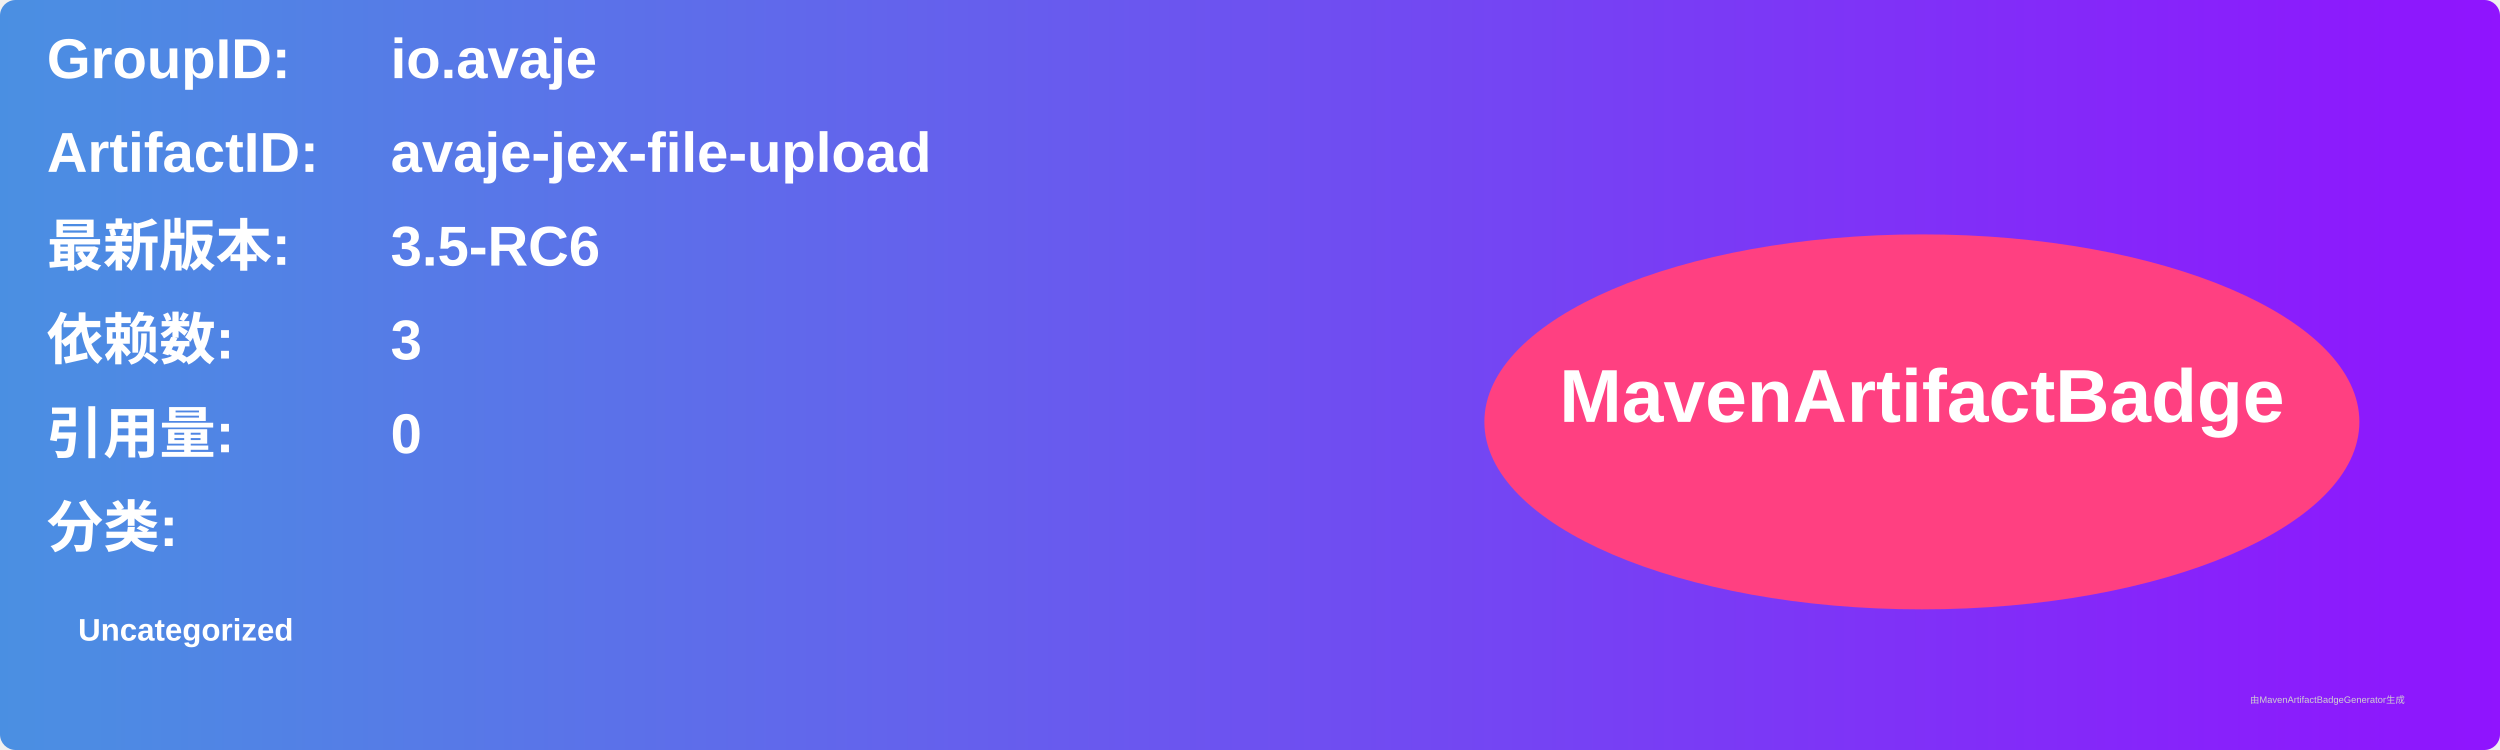
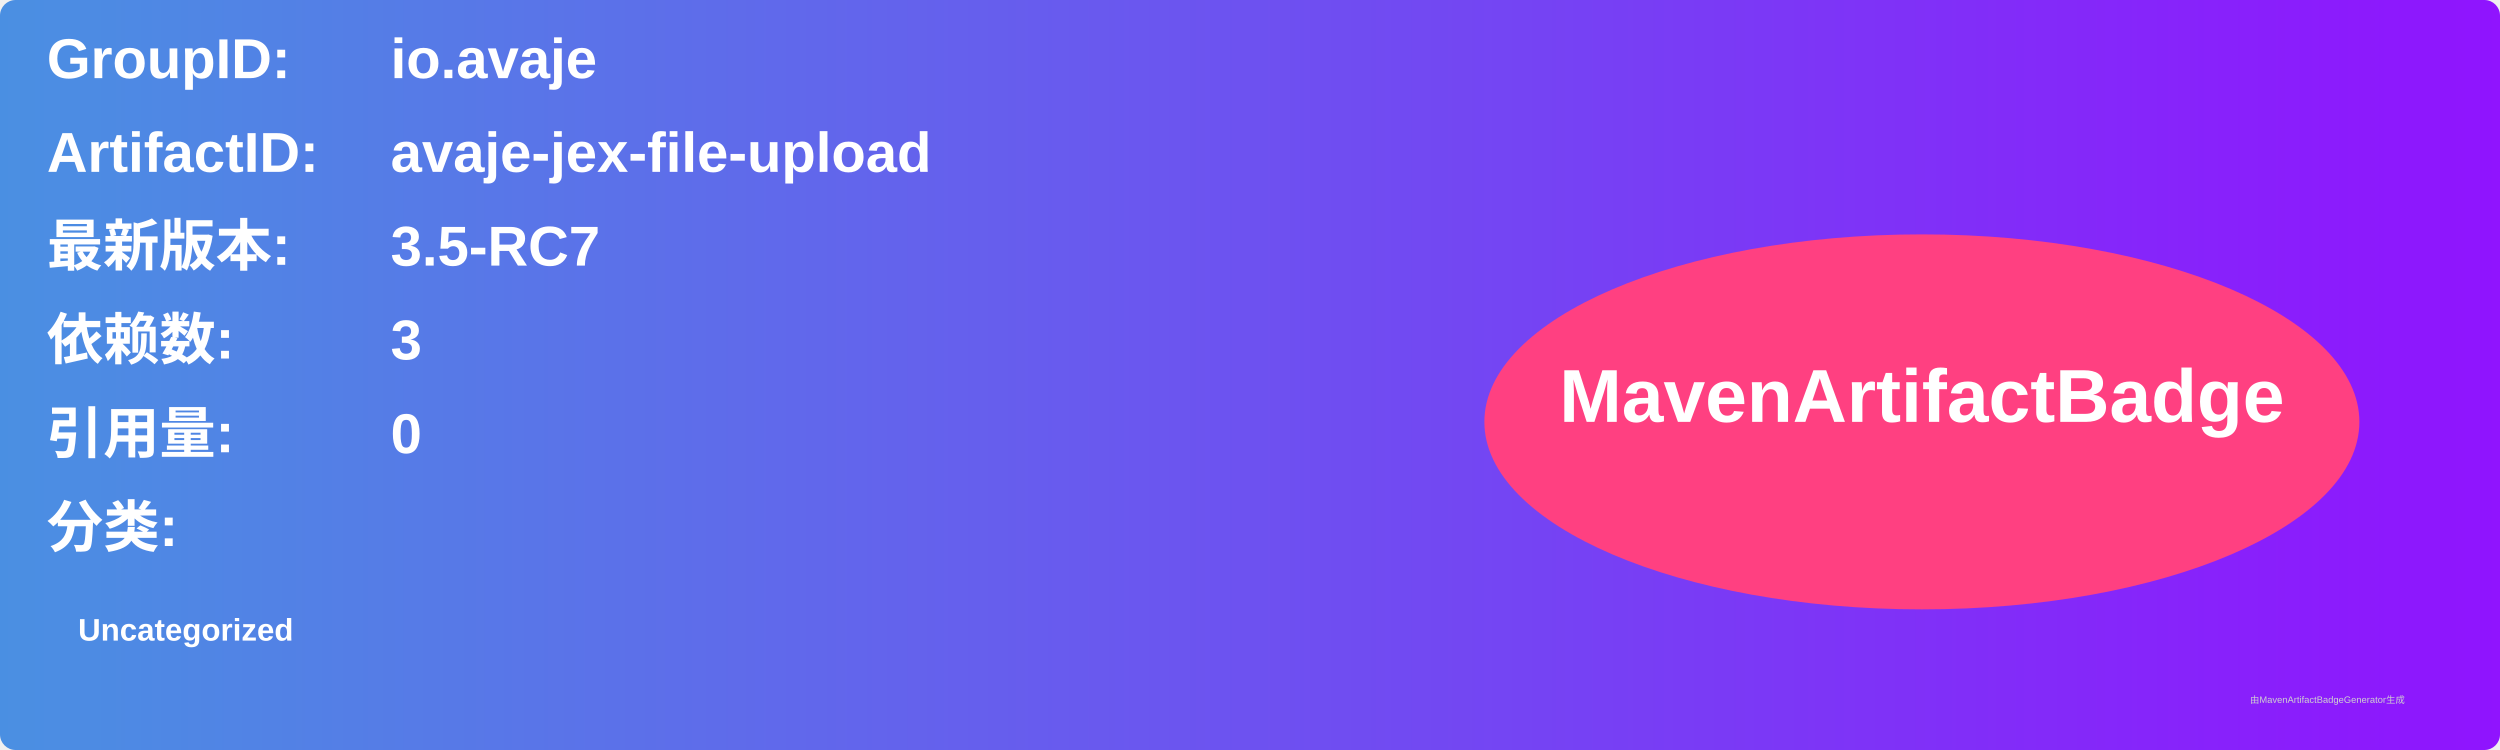
<svg xmlns="http://www.w3.org/2000/svg" width="800" height="240" viewBox="0 0 800 240">
  <linearGradient id="grad" x1="0%" y1="0%" x2="100%" y2="0%">
    <stop offset="0%" stop-color="#4a90e2" />
    <stop offset="100%" stop-color="#9013fe" />
  </linearGradient>
  <rect width="100%" height="100%" rx="5" ry="5" fill="url(#grad)" />
  <g transform="translate(15, 15)">
    <text x="0" y="10" font-family="Arial" font-size="18" fill="white" font-weight="bold" width="260">GroupID:</text>
    <text x="110" y="10" font-family="Arial" font-size="18" fill="white" font-weight="bold" width="460">io.avaje</text>
    <text x="0" y="40" font-family="Arial" font-size="18" fill="white" font-weight="bold" width="260">ArtifactID:</text>
    <text x="110" y="40" font-family="Arial" font-size="18" fill="white" font-weight="bold" width="460">avaje-jex-file-upload</text>
    <text x="0" y="70" font-family="Arial" font-size="18" fill="white" font-weight="bold">最新版本:</text>
    <text x="110" y="70" font-family="Arial" font-size="18" fill="white" font-weight="bold">
-       <tspan font-weight="bold">3.5-RC6</tspan>
+       <tspan font-weight="bold">3.5-RC7</tspan>
    </text>
    <text x="0" y="100" font-family="Arial" font-size="18" fill="white" font-weight="bold">依赖数: </text>
    <text x="110" y="100" font-family="Arial" font-size="18" fill="white">
      <tspan font-weight="bold">3</tspan>
    </text>
    <text x="0" y="130" font-family="Arial" font-size="18" fill="white" font-weight="bold">引用量: </text>
    <text x="110" y="130" font-family="Arial" font-size="18" fill="white">
      <tspan font-weight="bold">0</tspan>
    </text>
    <text x="0" y="160" font-family="Arial" font-size="18" fill="white" font-weight="bold">分类:</text>
    <text x="10" y="190" font-family="Arial" font-size="10" fill="white">
      <tspan font-weight="bold">Uncategorized</tspan>
    </text>
    <ellipse cx="600" cy="120" rx="140" ry="60" fill="#ff4081" />
    <text x="600" y="120" text-anchor="middle" font-family="Arial" font-size="24" fill="white" font-weight="bold">MavenArtifactBadge</text>
  </g>
  <text x="720" y="225" font-family="Arial" font-size="3" fill="#d0d0d0">由MavenArtifactBadgeGenerator生成</text>
</svg>
